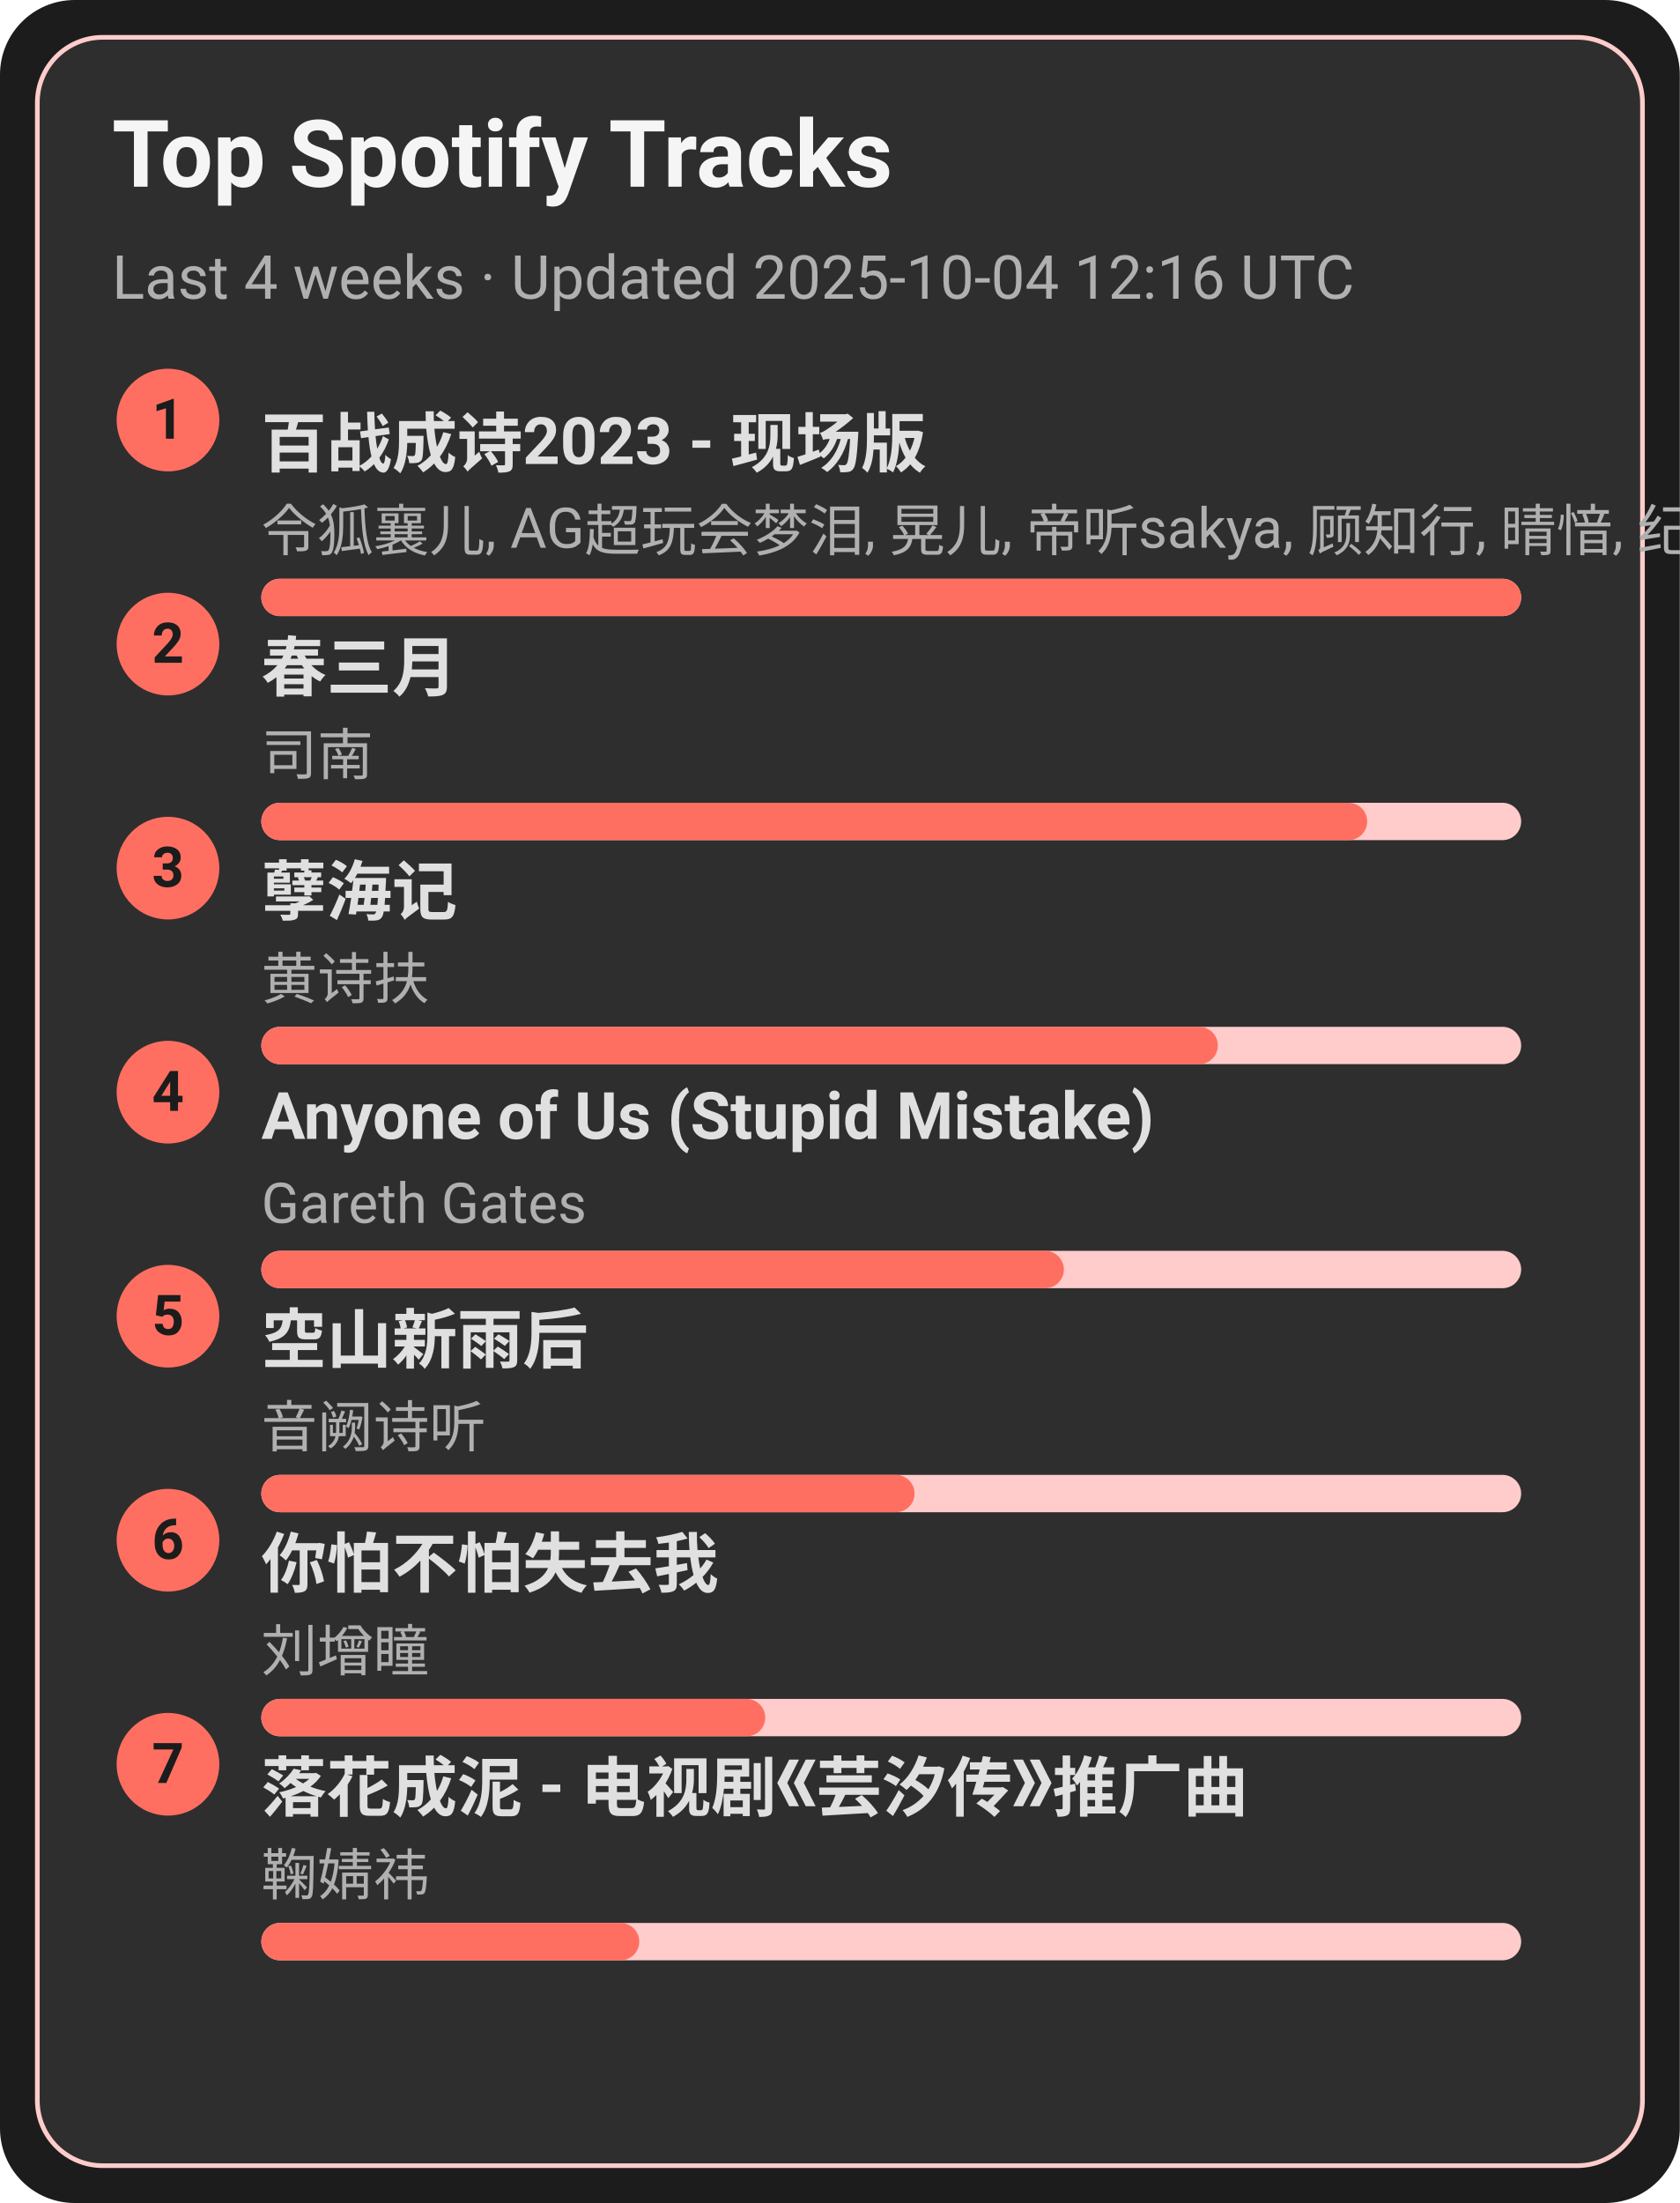
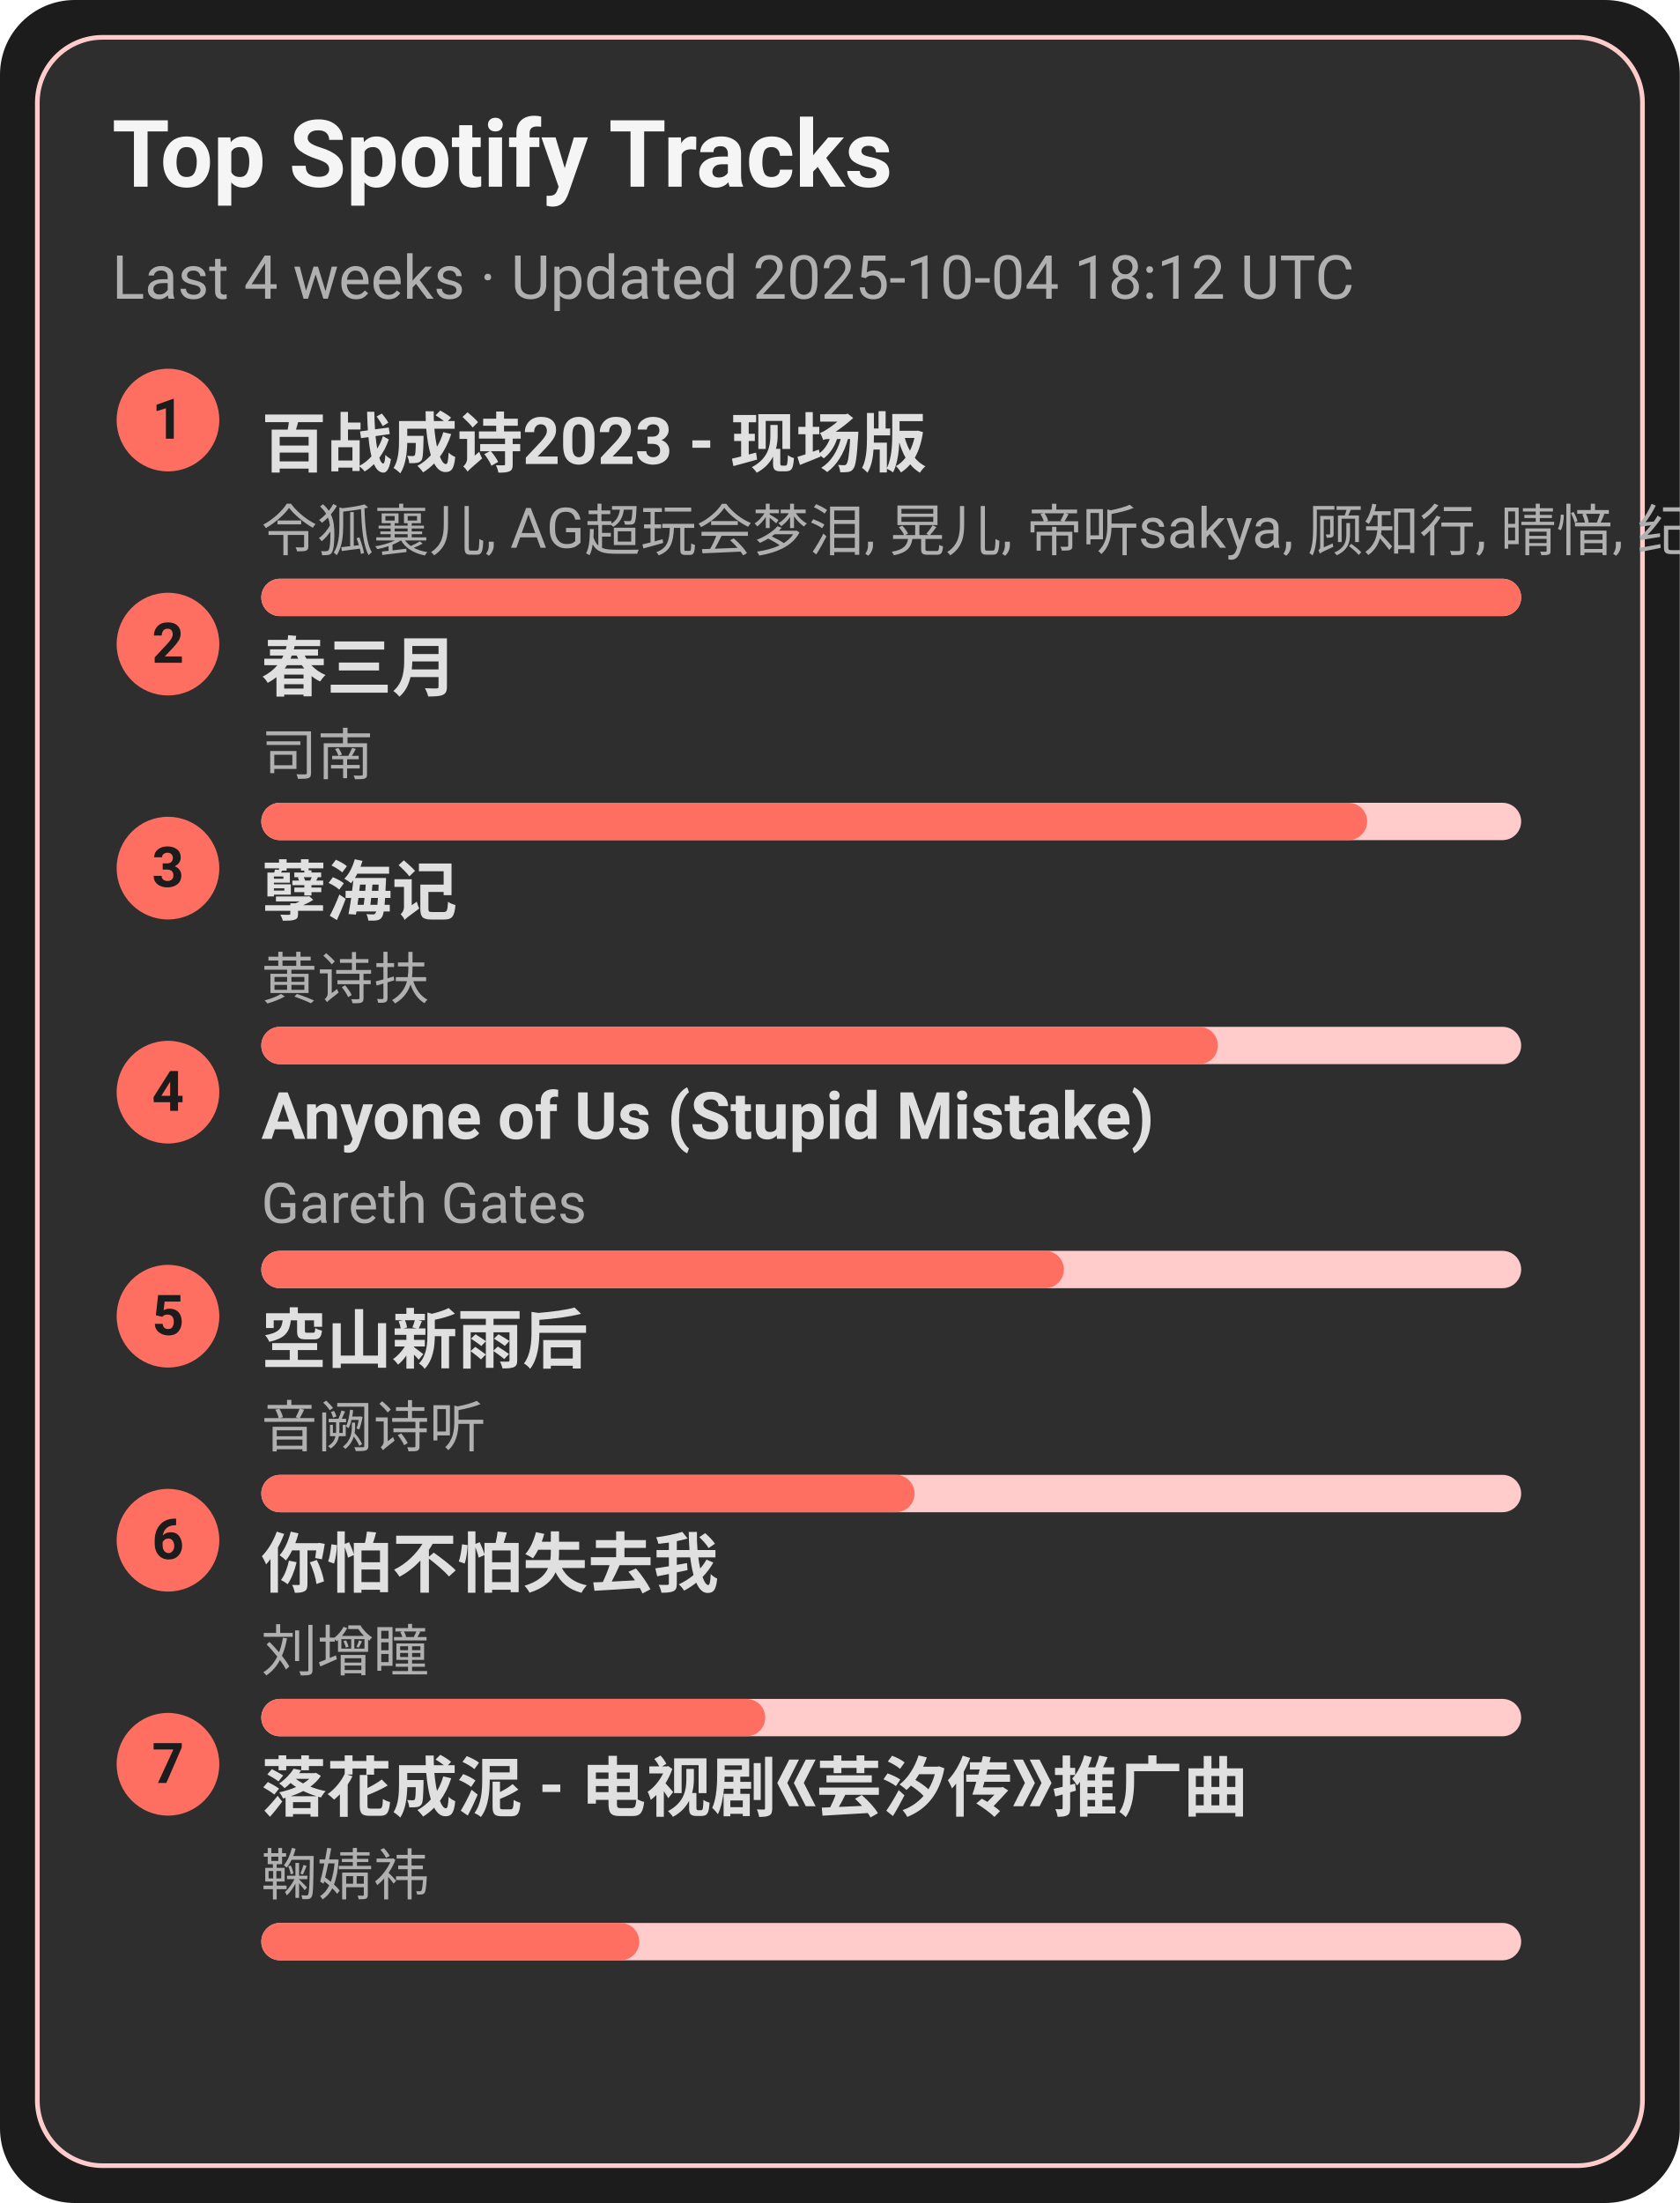
<svg xmlns="http://www.w3.org/2000/svg" width="360" height="472" viewBox="0 0 360 472">
  <style>text{font-family:-apple-system,BlinkMacSystemFont,Segoe UI,Roboto,Ubuntu,Helvetica Neue,Arial,Noto Sans,sans-serif}</style>
  <rect width="360" height="472" rx="16" fill="#1c1c1c" />
  <rect x="8" y="8" width="344" height="456" rx="14" fill="#2e2e2e" stroke="#ffcccb" />
  <text x="24" y="40" font-size="20" fill="#f5f5f5" font-weight="600">Top Spotify Tracks</text>
-   <text x="24" y="64" font-size="13" fill="#b0b0b0">Last 4 weeks · Updated 2025-10-04 12:16 UTC</text>
+   <text x="24" y="64" font-size="13" fill="#b0b0b0">Last 4 weeks · Updated 2025-10-04 18:12 UTC</text>
  <circle cx="36" cy="90" r="11" fill="#ff6f61" />
  <text x="36" y="94" text-anchor="middle" font-size="12" fill="#1c1c1c" font-weight="700">1</text>
  <a href="https://open.spotify.com/track/2gttnS8fWnDwziLFt2TLEi" target="_blank" rel="noopener noreferrer">
    <text x="56" y="100" font-size="14" fill="#e0e0e0" font-weight="600">百战成诗2023 - 现场版</text>
  </a>
  <text x="56" y="118" font-size="12" fill="#b0b0b0">令狐襄儿, AG超玩会梦泪, 晃儿, 帝听sakya, 顾知行, 晴愔, 纪粹希, 于冬然, 呦猫UNEKO</text>
  <rect x="56" y="124" width="270" height="8" rx="4" fill="#ffcccb" />
  <rect x="56" y="124" width="270" height="8" rx="4" fill="#ff6f61" />
  <circle cx="36" cy="138" r="11" fill="#ff6f61" />
  <text x="36" y="142" text-anchor="middle" font-size="12" fill="#1c1c1c" font-weight="700">2</text>
  <a href="https://open.spotify.com/track/5A9BOP4WTk2UayDlMb8w98" target="_blank" rel="noopener noreferrer">
    <text x="56" y="148" font-size="14" fill="#e0e0e0" font-weight="600">春三月</text>
  </a>
  <text x="56" y="166" font-size="12" fill="#b0b0b0">司南</text>
  <rect x="56" y="172" width="270" height="8" rx="4" fill="#ffcccb" />
  <rect x="56" y="172" width="237" height="8" rx="4" fill="#ff6f61" />
  <circle cx="36" cy="186" r="11" fill="#ff6f61" />
  <text x="36" y="190" text-anchor="middle" font-size="12" fill="#1c1c1c" font-weight="700">3</text>
  <a href="https://open.spotify.com/track/3eIovUMhirNN6btJbpzNqD" target="_blank" rel="noopener noreferrer">
    <text x="56" y="196" font-size="14" fill="#e0e0e0" font-weight="600">孽海记</text>
  </a>
  <text x="56" y="214" font-size="12" fill="#b0b0b0">黄诗扶</text>
  <rect x="56" y="220" width="270" height="8" rx="4" fill="#ffcccb" />
  <rect x="56" y="220" width="205" height="8" rx="4" fill="#ff6f61" />
  <circle cx="36" cy="234" r="11" fill="#ff6f61" />
  <text x="36" y="238" text-anchor="middle" font-size="12" fill="#1c1c1c" font-weight="700">4</text>
  <a href="https://open.spotify.com/track/7KZo8AI9F3Vnn3FXEYBL9f" target="_blank" rel="noopener noreferrer">
    <text x="56" y="244" font-size="14" fill="#e0e0e0" font-weight="600">Anyone of Us (Stupid Mistake)</text>
  </a>
  <text x="56" y="262" font-size="12" fill="#b0b0b0">Gareth Gates</text>
  <rect x="56" y="268" width="270" height="8" rx="4" fill="#ffcccb" />
  <rect x="56" y="268" width="172" height="8" rx="4" fill="#ff6f61" />
  <circle cx="36" cy="282" r="11" fill="#ff6f61" />
  <text x="36" y="286" text-anchor="middle" font-size="12" fill="#1c1c1c" font-weight="700">5</text>
  <a href="https://open.spotify.com/track/7c1D58U8AIVOGlYzh5U6sk" target="_blank" rel="noopener noreferrer">
    <text x="56" y="292" font-size="14" fill="#e0e0e0" font-weight="600">空山新雨后</text>
  </a>
  <text x="56" y="310" font-size="12" fill="#b0b0b0">音阙诗听</text>
  <rect x="56" y="316" width="270" height="8" rx="4" fill="#ffcccb" />
  <rect x="56" y="316" width="140" height="8" rx="4" fill="#ff6f61" />
  <circle cx="36" cy="330" r="11" fill="#ff6f61" />
  <text x="36" y="334" text-anchor="middle" font-size="12" fill="#1c1c1c" font-weight="700">6</text>
  <a href="https://open.spotify.com/track/0vKJhYNufamYZncaY3A8TO" target="_blank" rel="noopener noreferrer">
    <text x="56" y="340" font-size="14" fill="#e0e0e0" font-weight="600">你怕不怕失去我</text>
  </a>
  <text x="56" y="358" font-size="12" fill="#b0b0b0">刘增瞳</text>
  <rect x="56" y="364" width="270" height="8" rx="4" fill="#ffcccb" />
  <rect x="56" y="364" width="108" height="8" rx="4" fill="#ff6f61" />
  <circle cx="36" cy="378" r="11" fill="#ff6f61" />
  <text x="36" y="382" text-anchor="middle" font-size="12" fill="#1c1c1c" font-weight="700">7</text>
  <a href="https://open.spotify.com/track/3kOZsJz3crGIWWHeoCNa0O" target="_blank" rel="noopener noreferrer">
    <text x="56" y="388" font-size="14" fill="#e0e0e0" font-weight="600">落花成泥 - 电视剧《芸汐传》推广曲</text>
  </a>
  <text x="56" y="406" font-size="12" fill="#b0b0b0">鞠婧祎</text>
  <rect x="56" y="412" width="270" height="8" rx="4" fill="#ffcccb" />
  <rect x="56" y="412" width="81" height="8" rx="4" fill="#ff6f61" />
</svg>
